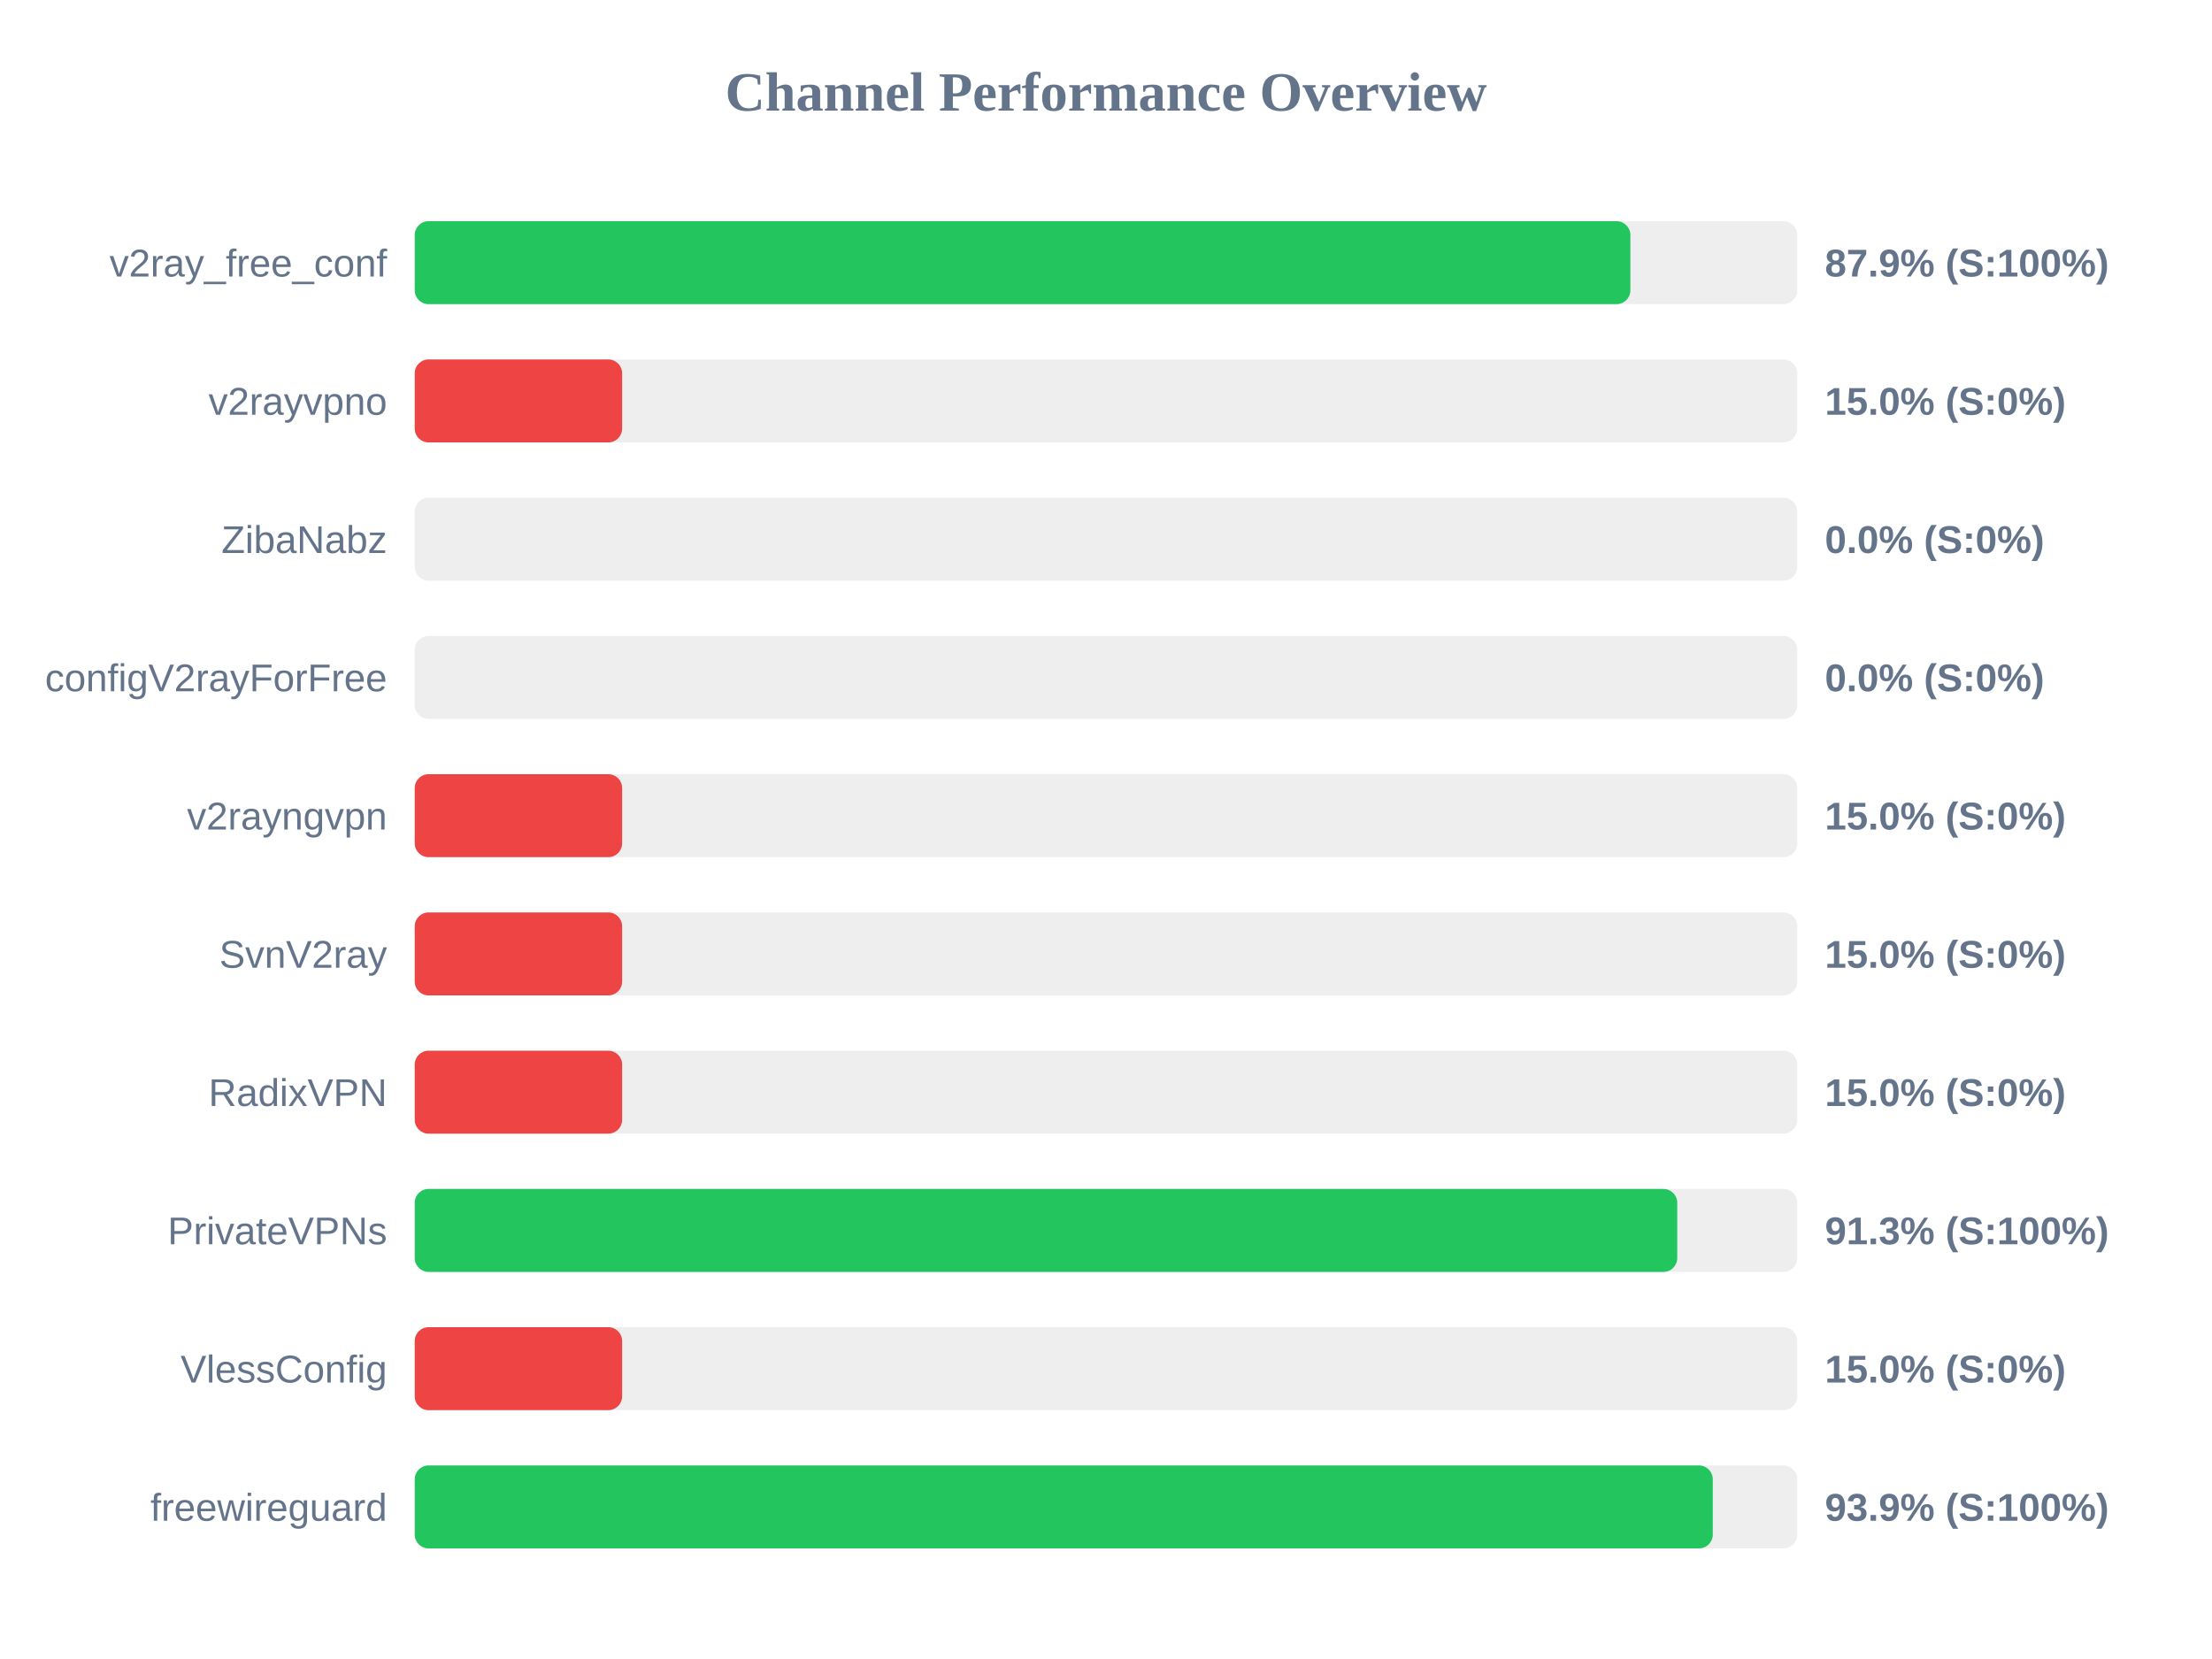
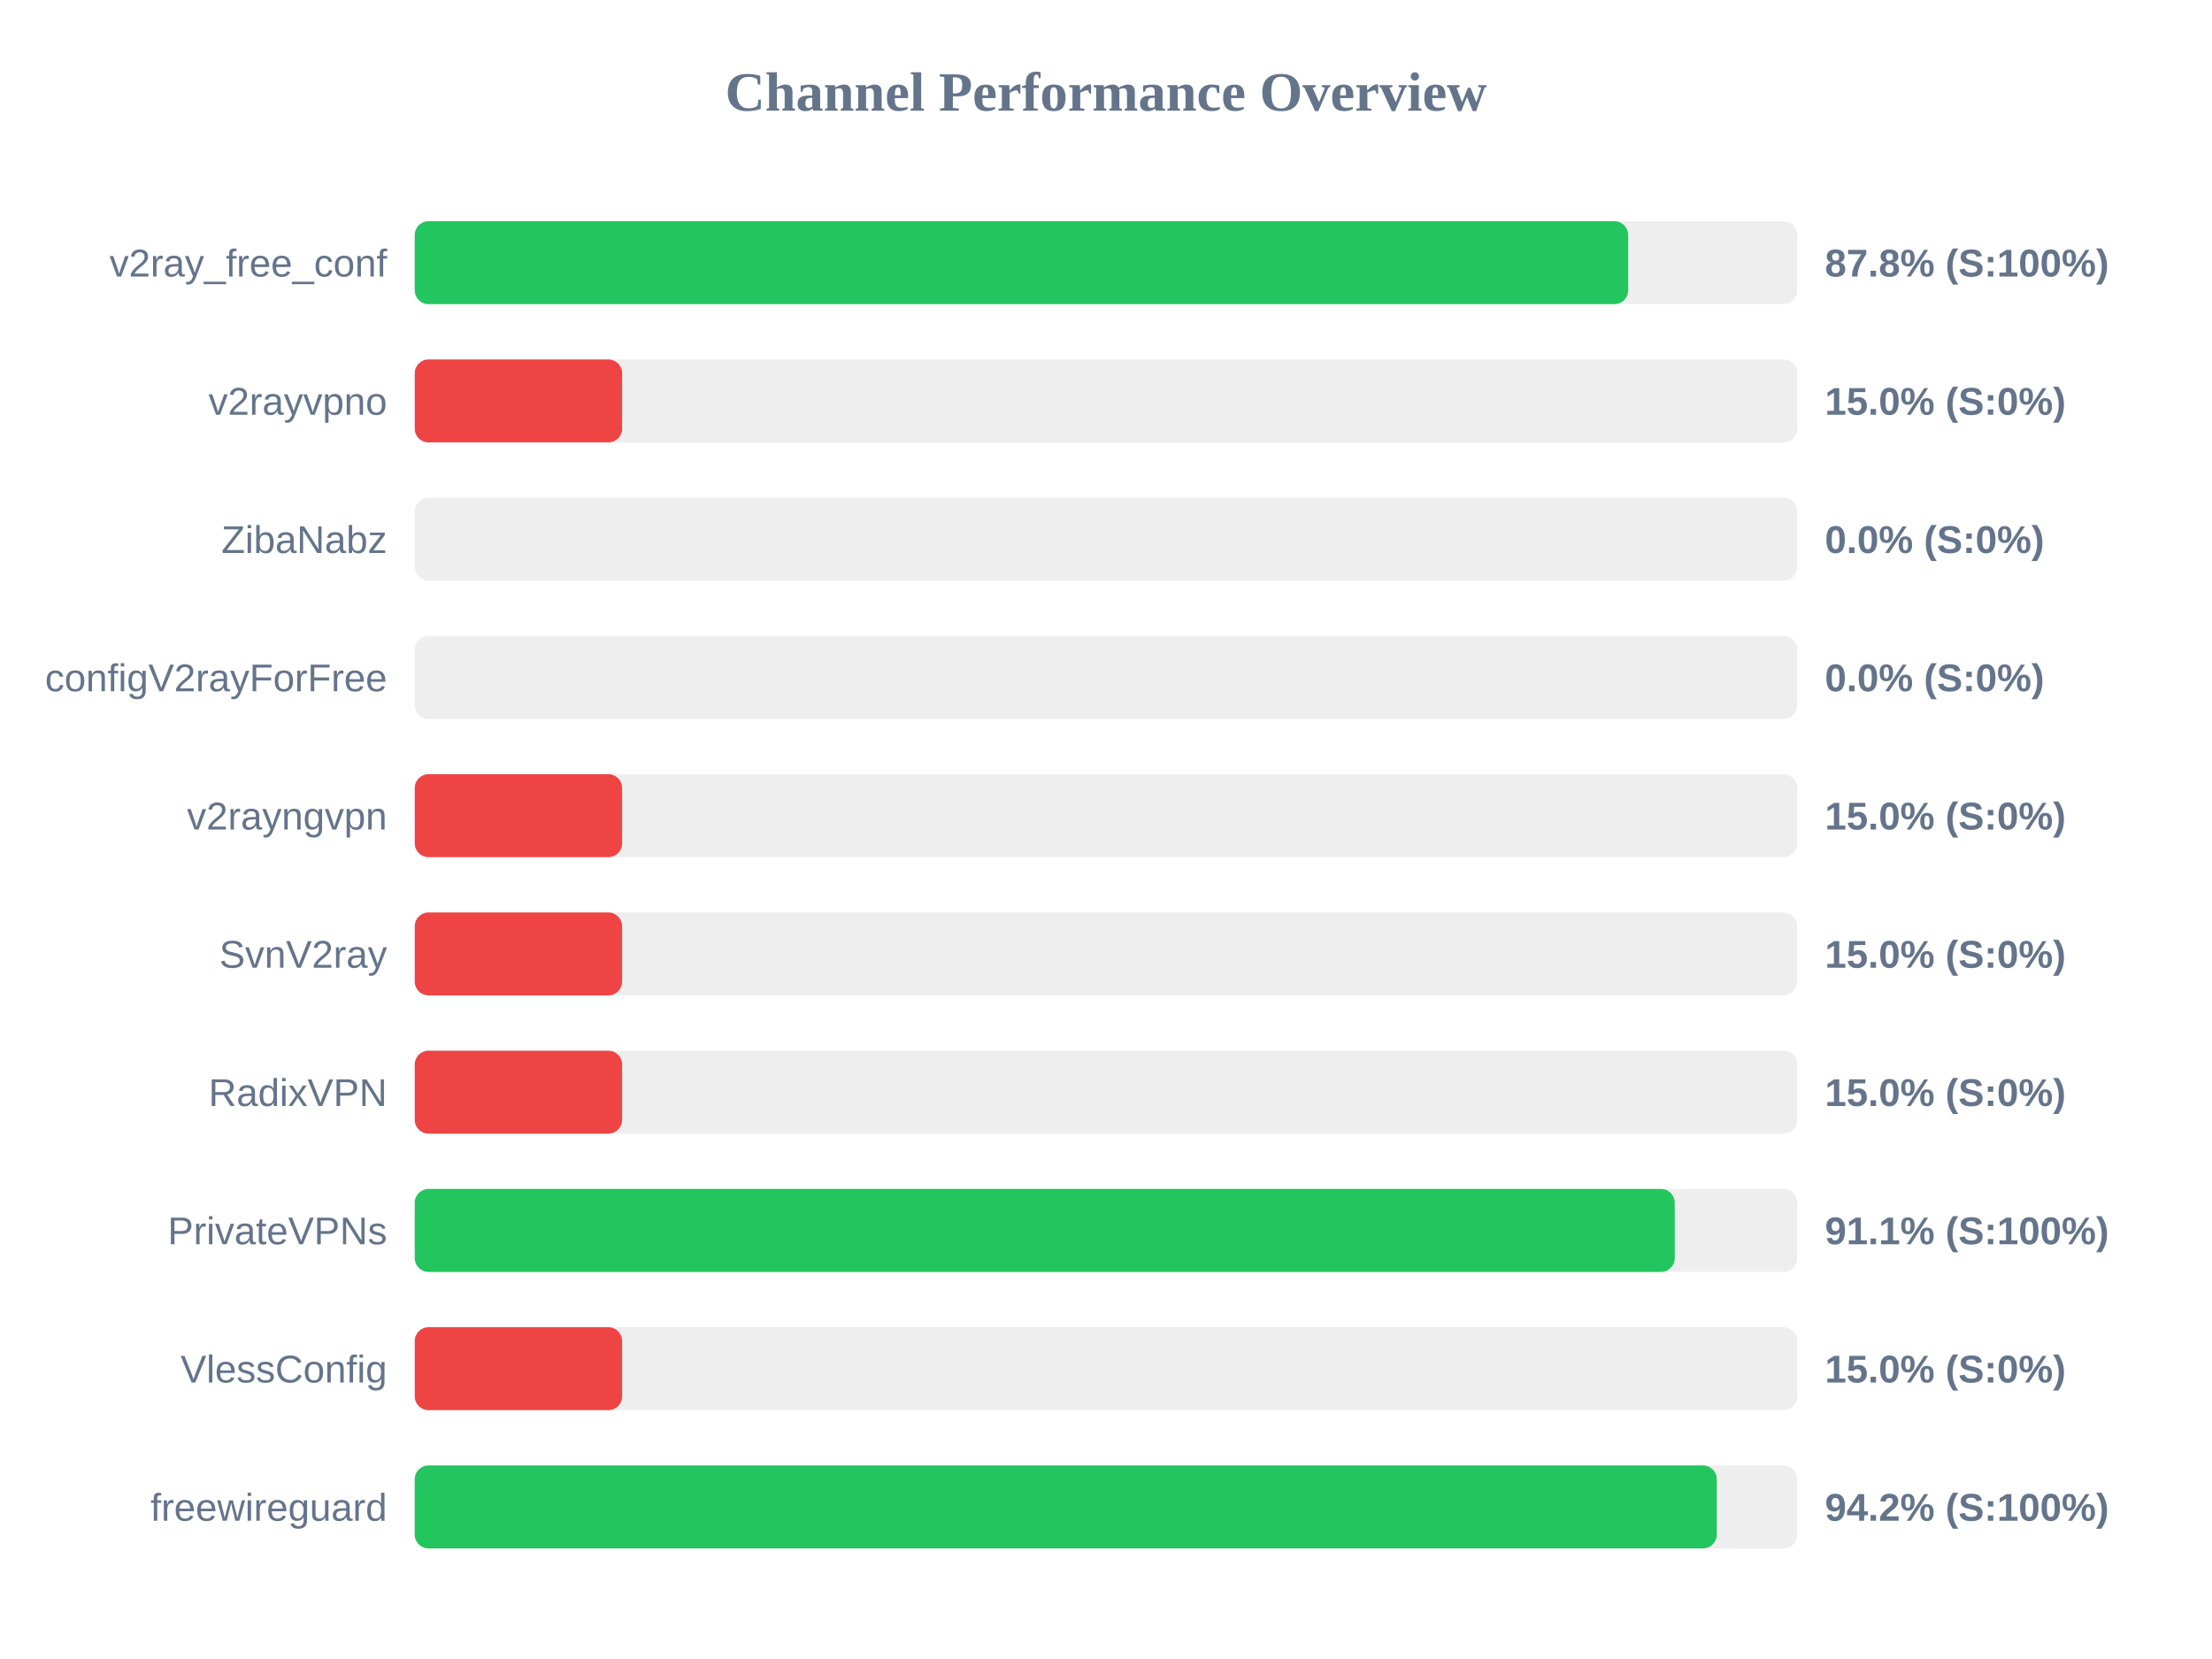
<svg xmlns="http://www.w3.org/2000/svg" width="800" height="600" version="1.1">
  <style>
        .row { font: 14px Arial; fill: #64748b; }
        .score { font: bold 14px Arial; fill: #64748b; }
    </style>
  <text x="400" y="40" text-anchor="middle" font-size="20px" font-weight="bold" fill="#64748b">Channel Performance Overview</text>
  <rect x="150" y="80" width="500" height="30" fill="#eee" rx="5" />
-   <rect x="150" y="80" width="439.65" height="30" fill="#22c55e" rx="5" />
+   <rect x="150" y="80" width="438.85" height="30" fill="#22c55e" rx="5" />
  <text x="140" y="100" text-anchor="end" class="row">v2ray_free_conf</text>
-   <text x="660" y="100" text-anchor="start" class="score">87.9% (S:100%)</text>
+   <text x="660" y="100" text-anchor="start" class="score">87.8% (S:100%)</text>
  <rect x="150" y="130" width="500" height="30" fill="#eee" rx="5" />
  <rect x="150" y="130" width="75.0" height="30" fill="#ef4444" rx="5" />
  <text x="140" y="150" text-anchor="end" class="row">v2rayvpno</text>
  <text x="660" y="150" text-anchor="start" class="score">15.0% (S:0%)</text>
  <rect x="150" y="180" width="500" height="30" fill="#eee" rx="5" />
  <rect x="150" y="180" width="0.0" height="30" fill="#ef4444" rx="5" />
  <text x="140" y="200" text-anchor="end" class="row">ZibaNabz</text>
  <text x="660" y="200" text-anchor="start" class="score">0.0% (S:0%)</text>
  <rect x="150" y="230" width="500" height="30" fill="#eee" rx="5" />
  <rect x="150" y="230" width="0.0" height="30" fill="#ef4444" rx="5" />
  <text x="140" y="250" text-anchor="end" class="row">configV2rayForFree</text>
  <text x="660" y="250" text-anchor="start" class="score">0.0% (S:0%)</text>
  <rect x="150" y="280" width="500" height="30" fill="#eee" rx="5" />
  <rect x="150" y="280" width="75.0" height="30" fill="#ef4444" rx="5" />
  <text x="140" y="300" text-anchor="end" class="row">v2rayngvpn</text>
  <text x="660" y="300" text-anchor="start" class="score">15.0% (S:0%)</text>
  <rect x="150" y="330" width="500" height="30" fill="#eee" rx="5" />
  <rect x="150" y="330" width="75.0" height="30" fill="#ef4444" rx="5" />
  <text x="140" y="350" text-anchor="end" class="row">SvnV2ray</text>
  <text x="660" y="350" text-anchor="start" class="score">15.0% (S:0%)</text>
  <rect x="150" y="380" width="500" height="30" fill="#eee" rx="5" />
  <rect x="150" y="380" width="75.0" height="30" fill="#ef4444" rx="5" />
  <text x="140" y="400" text-anchor="end" class="row">RadixVPN</text>
  <text x="660" y="400" text-anchor="start" class="score">15.0% (S:0%)</text>
  <rect x="150" y="430" width="500" height="30" fill="#eee" rx="5" />
-   <rect x="150" y="430" width="456.6" height="30" fill="#22c55e" rx="5" />
+   <rect x="150" y="430" width="455.7" height="30" fill="#22c55e" rx="5" />
  <text x="140" y="450" text-anchor="end" class="row">PrivateVPNs</text>
-   <text x="660" y="450" text-anchor="start" class="score">91.3% (S:100%)</text>
+   <text x="660" y="450" text-anchor="start" class="score">91.1% (S:100%)</text>
  <rect x="150" y="480" width="500" height="30" fill="#eee" rx="5" />
  <rect x="150" y="480" width="75.0" height="30" fill="#ef4444" rx="5" />
  <text x="140" y="500" text-anchor="end" class="row">VlessConfig</text>
  <text x="660" y="500" text-anchor="start" class="score">15.0% (S:0%)</text>
  <rect x="150" y="530" width="500" height="30" fill="#eee" rx="5" />
-   <rect x="150" y="530" width="469.45" height="30" fill="#22c55e" rx="5" />
+   <rect x="150" y="530" width="470.9" height="30" fill="#22c55e" rx="5" />
  <text x="140" y="550" text-anchor="end" class="row">freewireguard</text>
-   <text x="660" y="550" text-anchor="start" class="score">93.9% (S:100%)</text>
+   <text x="660" y="550" text-anchor="start" class="score">94.2% (S:100%)</text>
</svg>
